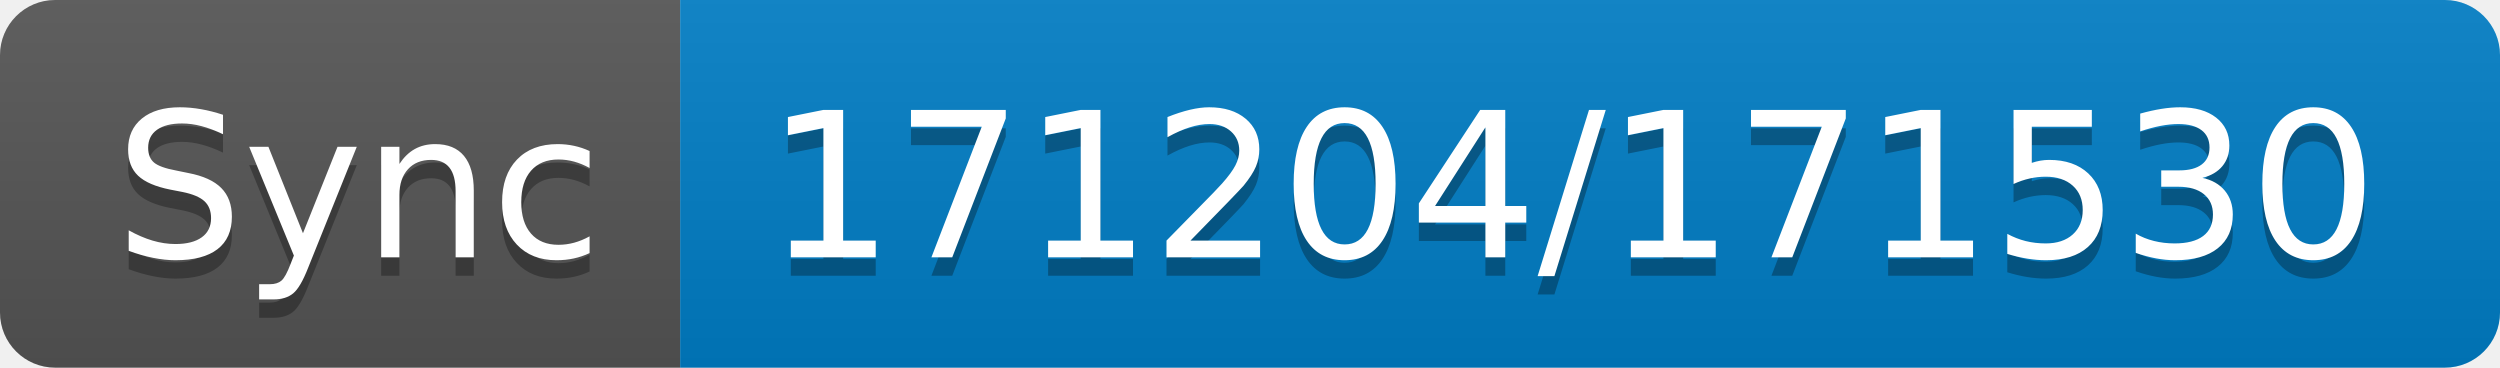
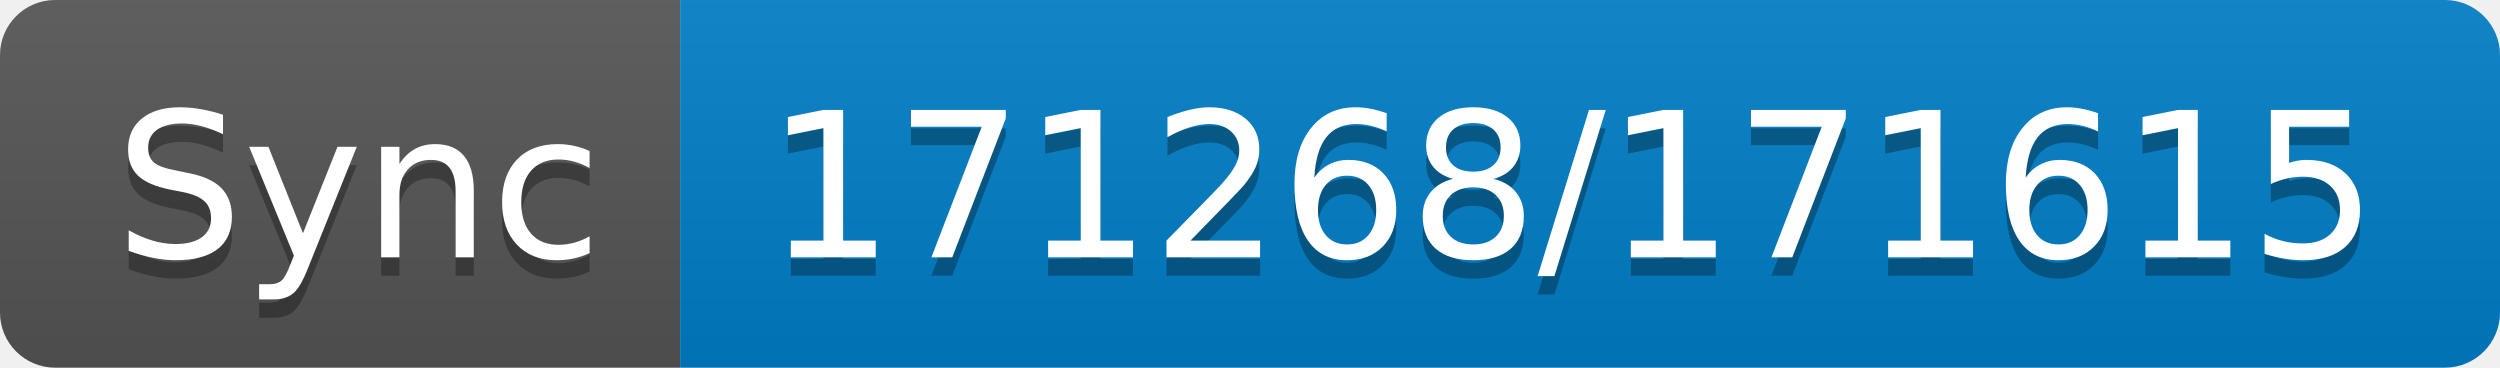
- <svg xmlns="http://www.w3.org/2000/svg" width="136" height="20" role="img" aria-label="Sync: 171204/171530">
+ <svg xmlns="http://www.w3.org/2000/svg" width="136" height="20" role="img" aria-label="Sync: 171268/171615">
  <linearGradient id="s" x2="0" y2="100%">
    <stop offset="0" stop-color="#bbb" stop-opacity=".1" />
    <stop offset="1" stop-opacity=".1" />
  </linearGradient>
  <clipPath id="r">
    <rect width="136" height="20" rx="3" fill="#fff" />
  </clipPath>
  <g clip-path="url(#r)">
    <rect width="37" height="20" fill="#555" />
    <rect x="37" width="99" height="20" fill="#007ec6" />
    <rect width="136" height="20" fill="url(#s)" />
  </g>
  <g fill="#fff" text-anchor="middle" font-family="Verdana,Geneva,DejaVu Sans,sans-serif" text-rendering="geometricPrecision" font-size="110">
    <text aria-hidden="true" x="195" y="150" fill="#010101" fill-opacity=".3" transform="scale(.1)" textLength="270">Sync</text>
    <text x="195" y="140" transform="scale(.1)" fill="#fff" textLength="270">Sync</text>
-     <text aria-hidden="true" x="855" y="150" fill="#010101" fill-opacity=".3" transform="scale(.1)" textLength="890">171204/171530</text>
-     <text x="855" y="140" transform="scale(.1)" fill="#fff" textLength="890">171204/171530</text>
+     <text aria-hidden="true" x="855" y="150" fill="#010101" fill-opacity=".3" transform="scale(.1)" textLength="890">171268/171615</text>
+     <text x="855" y="140" transform="scale(.1)" fill="#fff" textLength="890">171268/171615</text>
  </g>
</svg>
